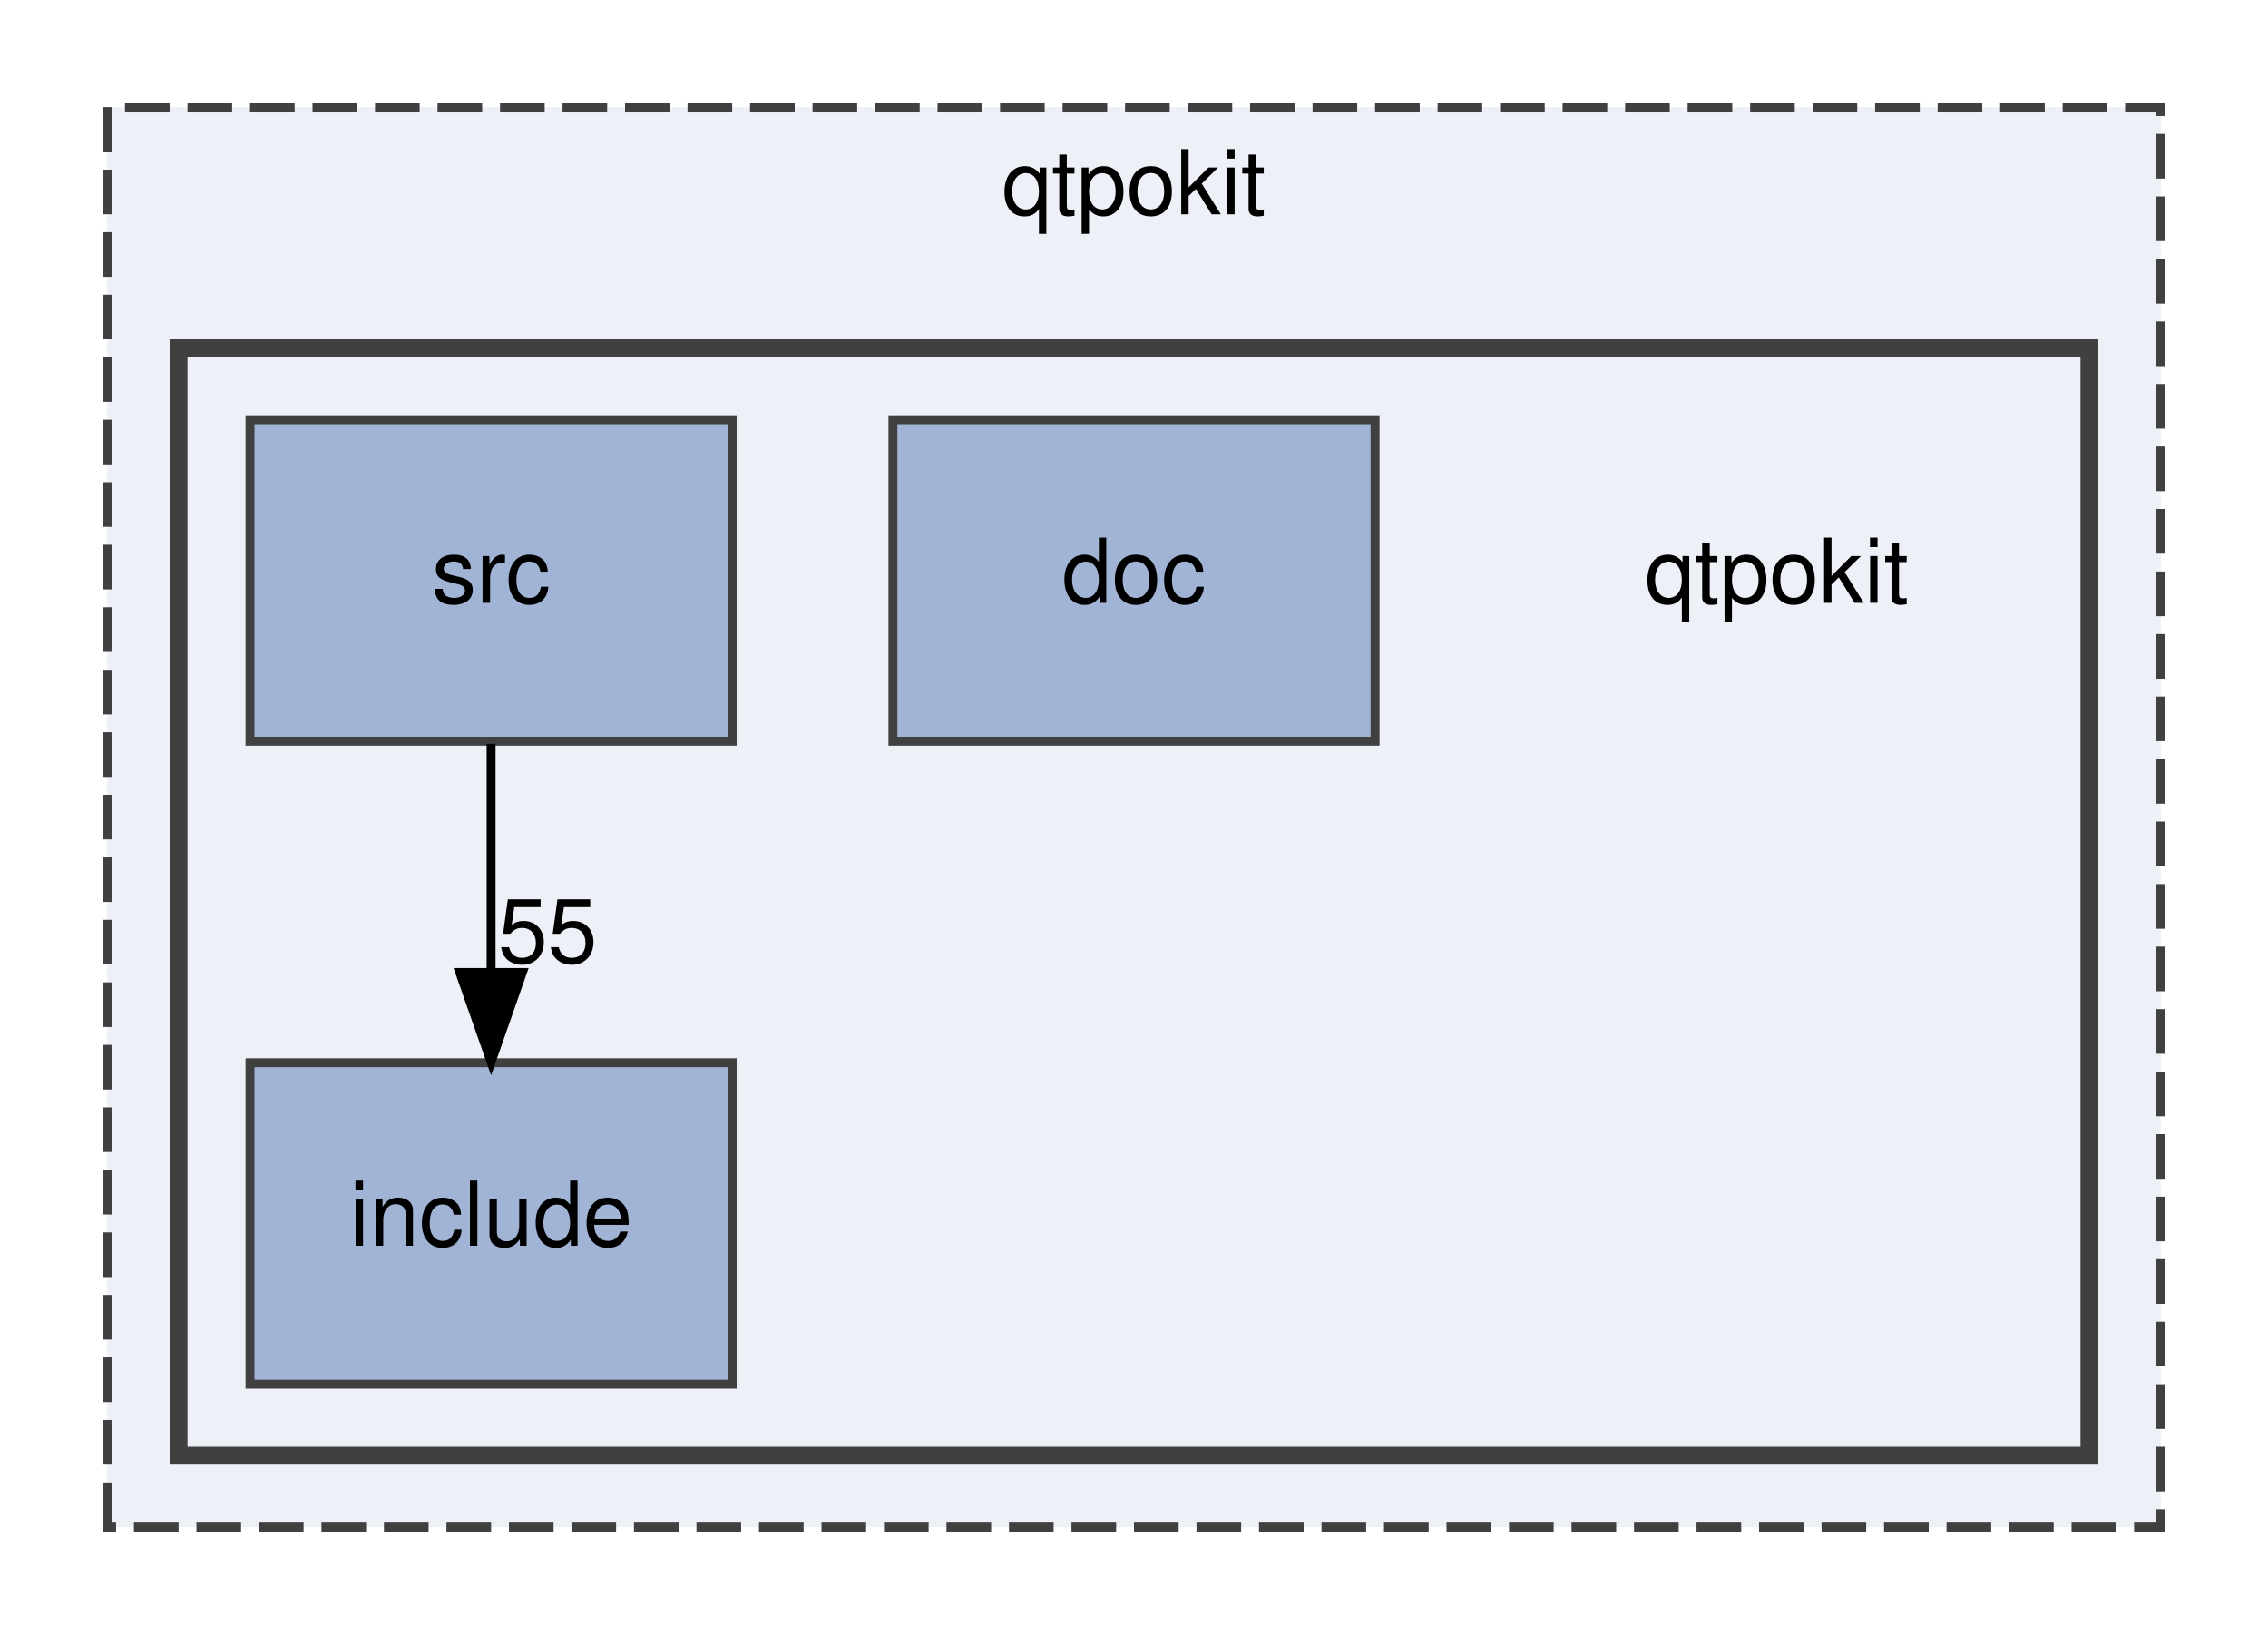
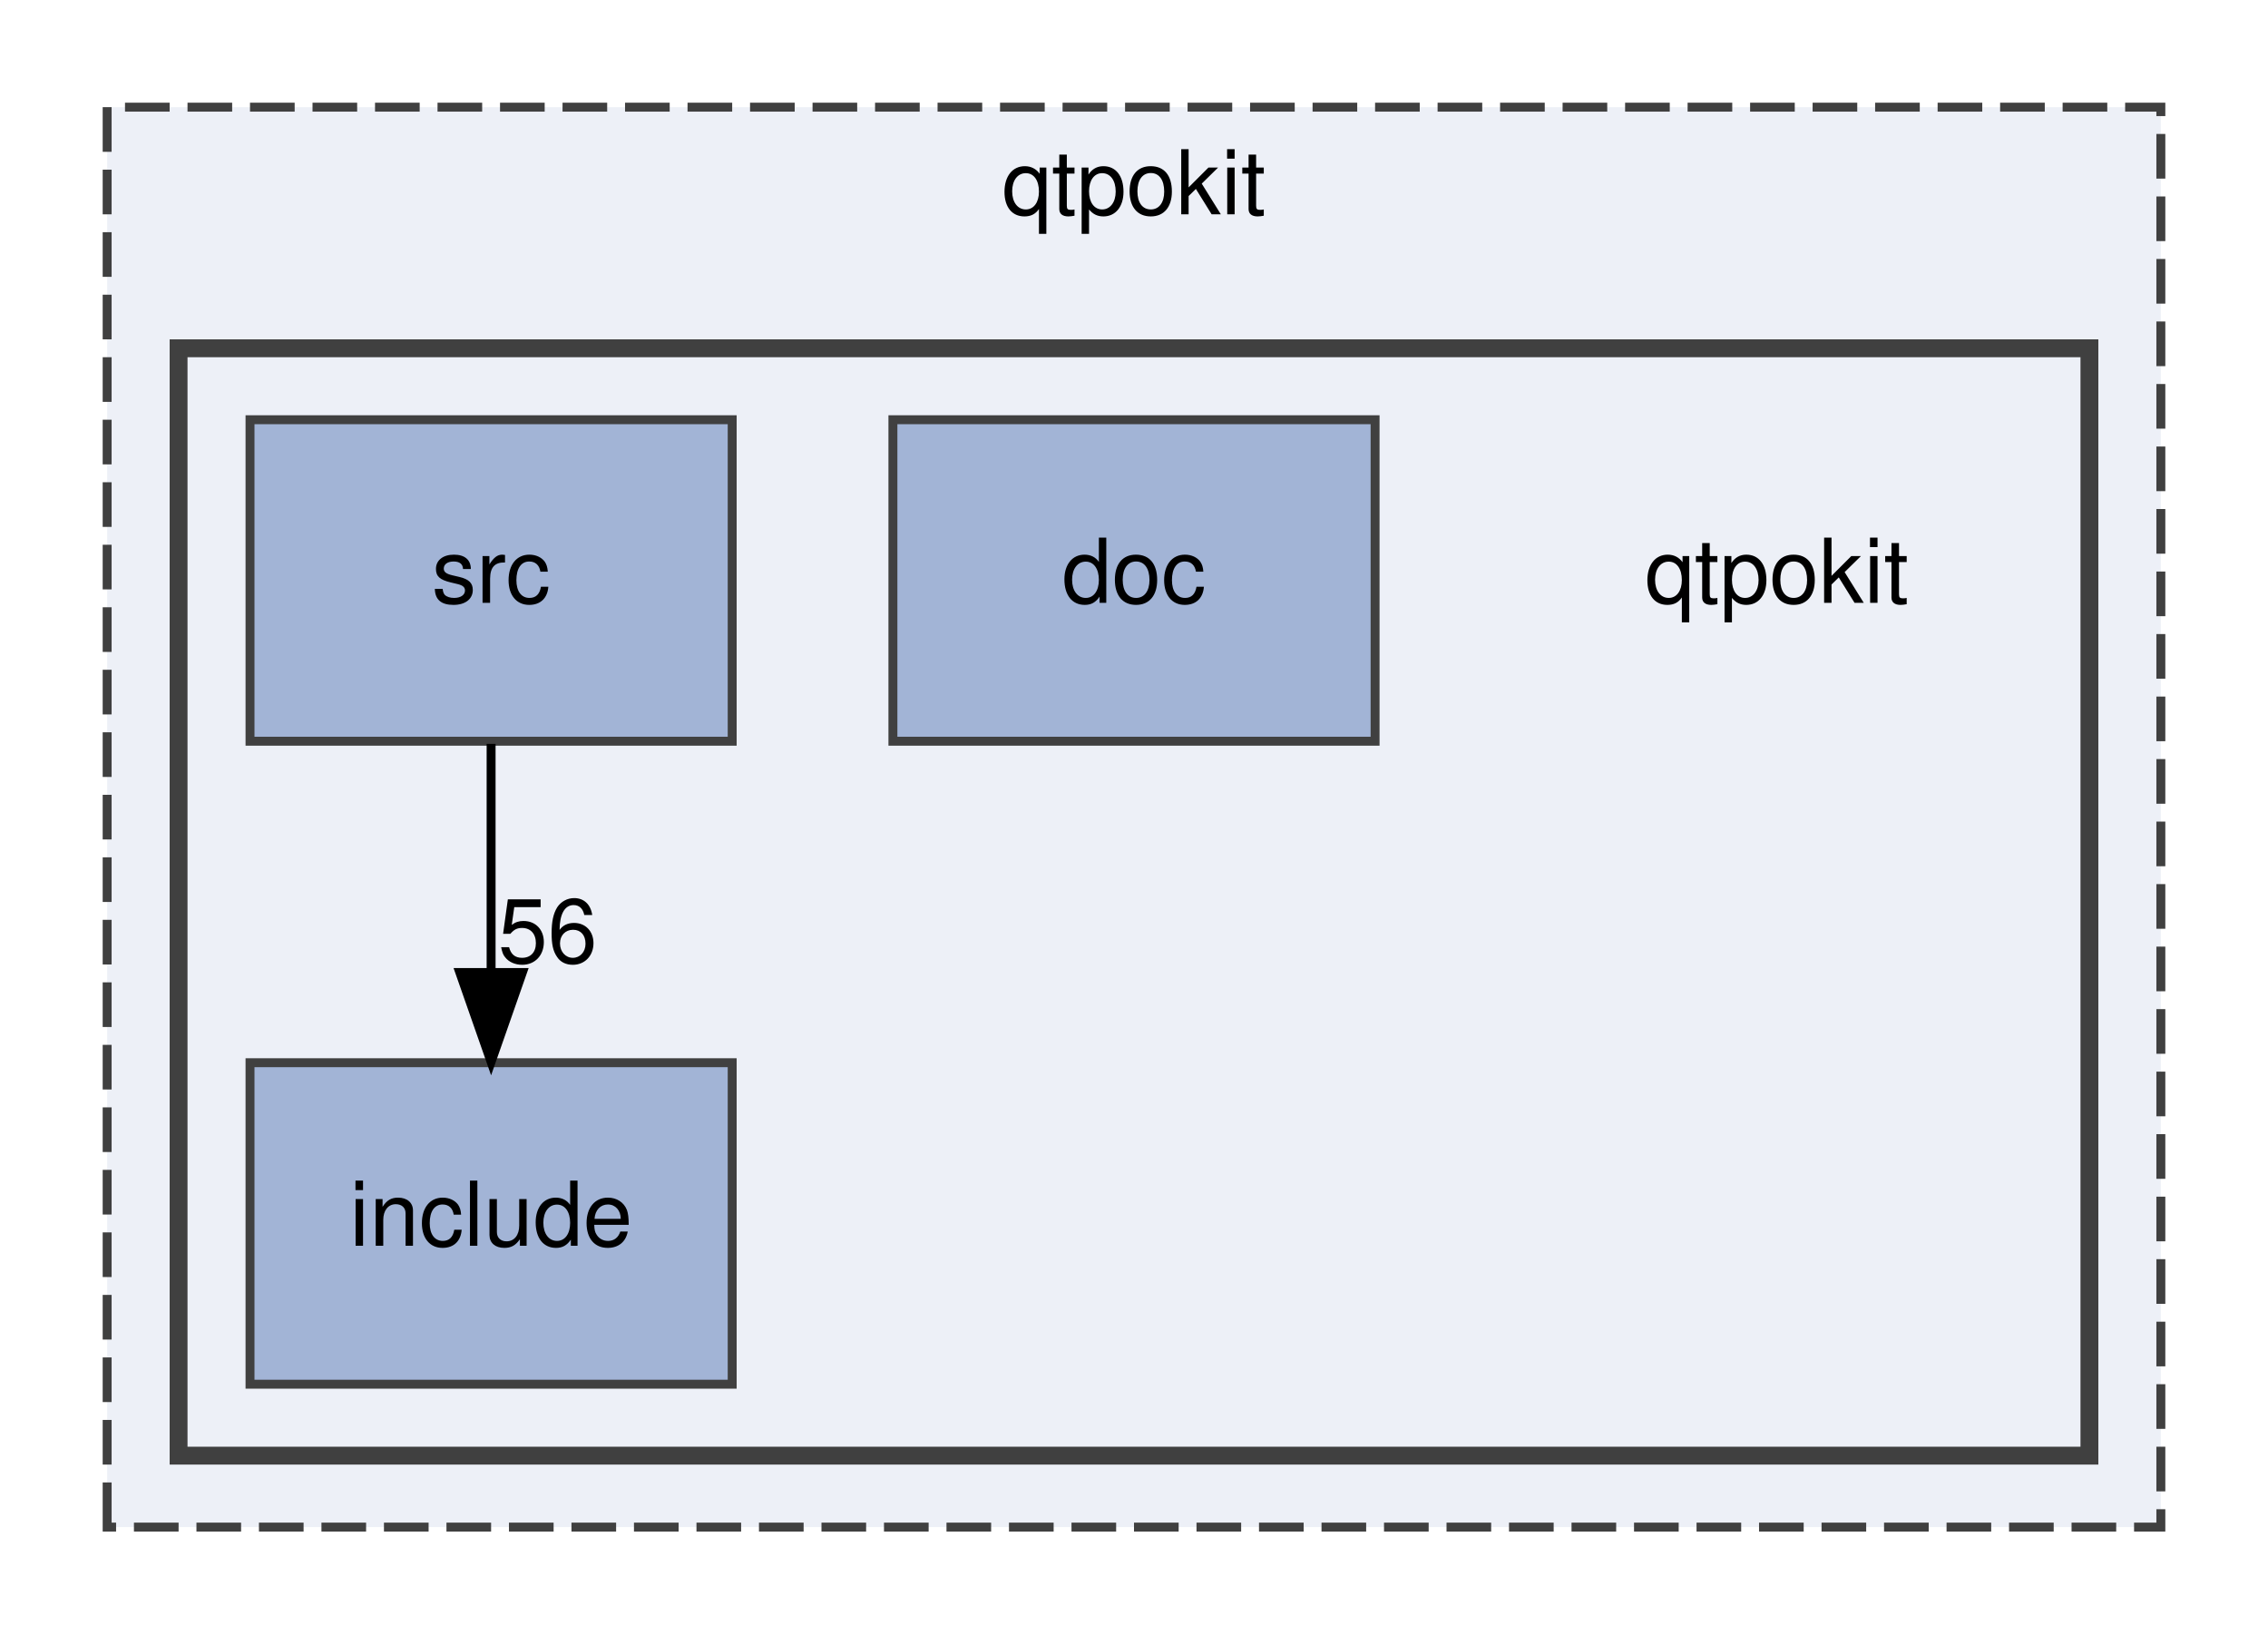
<svg xmlns="http://www.w3.org/2000/svg" xmlns:xlink="http://www.w3.org/1999/xlink" width="254pt" height="183pt" viewBox="0.00 0.00 254.00 183.00">
  <g id="graph0" class="graph" transform="scale(1 1) rotate(0) translate(4 179)">
    <g id="clust1" class="cluster">
      <g id="a_clust1">
        <a xlink:href="dir_8d9614c8875cb2a66bb99a41cd4cbdc4.html" target="_top" xlink:title="qtpokit">
          <polygon fill="#edf0f7" stroke="#404040" stroke-dasharray="5,2" points="8,-8 8,-167 238,-167 238,-8 8,-8" />
          <text text-anchor="middle" x="123" y="-155" font-family="Helvetica,sans-Serif" font-size="10.00">qtpokit</text>
        </a>
      </g>
    </g>
    <g id="clust2" class="cluster">
      <g id="a_clust2">
        <a xlink:href="dir_483047b42e0856958a5abffbac41e54e.html" target="_top">
          <polygon fill="#edf0f7" stroke="#404040" stroke-width="2" points="16,-16 16,-140 230,-140 230,-16 16,-16" />
        </a>
      </g>
    </g>
    <g id="node1" class="node">
      <text text-anchor="middle" x="195" y="-111.5" font-family="Helvetica,sans-Serif" font-size="10.00">qtpokit</text>
    </g>
    <g id="node2" class="node">
      <g id="a_node2">
        <a xlink:href="dir_449121b30ecc3839871a78748f2a11e4.html" target="_top" xlink:title="doc">
          <polygon fill="#a2b4d6" stroke="#404040" points="150,-132 96,-132 96,-96 150,-96 150,-132" />
          <text text-anchor="middle" x="123" y="-111.5" font-family="Helvetica,sans-Serif" font-size="10.00">doc</text>
        </a>
      </g>
    </g>
    <g id="node3" class="node">
      <g id="a_node3">
        <a xlink:href="dir_a6762960df65ad0e61304c141d9ba3af.html" target="_top" xlink:title="include">
          <polygon fill="#a2b4d6" stroke="#404040" points="78,-60 24,-60 24,-24 78,-24 78,-60" />
          <text text-anchor="middle" x="51" y="-39.5" font-family="Helvetica,sans-Serif" font-size="10.00">include</text>
        </a>
      </g>
    </g>
    <g id="node4" class="node">
      <g id="a_node4">
        <a xlink:href="dir_17e69c269f7749027d28c3e5a3ec9399.html" target="_top" xlink:title="src">
          <polygon fill="#a2b4d6" stroke="#404040" points="78,-132 24,-132 24,-96 78,-96 78,-132" />
          <text text-anchor="middle" x="51" y="-111.5" font-family="Helvetica,sans-Serif" font-size="10.00">src</text>
        </a>
      </g>
    </g>
    <g id="edge1" class="edge">
      <path fill="none" stroke="black" d="M51,-95.7C51,-87.98 51,-78.71 51,-70.11" />
      <polygon fill="black" stroke="black" points="54.5,-70.1 51,-60.1 47.5,-70.1 54.5,-70.1" />
      <g id="a_edge1-headlabel">
-         <a xlink:href="dir_000010_000003.html" target="_top" xlink:title="55">
-           <text text-anchor="middle" x="57.34" y="-71.2" font-family="Helvetica,sans-Serif" font-size="10.00">55</text>
+         <a xlink:href="dir_000010_000003.html" target="_top" xlink:title="56">
+           <text text-anchor="middle" x="57.34" y="-71.2" font-family="Helvetica,sans-Serif" font-size="10.00">56</text>
        </a>
      </g>
    </g>
  </g>
</svg>
